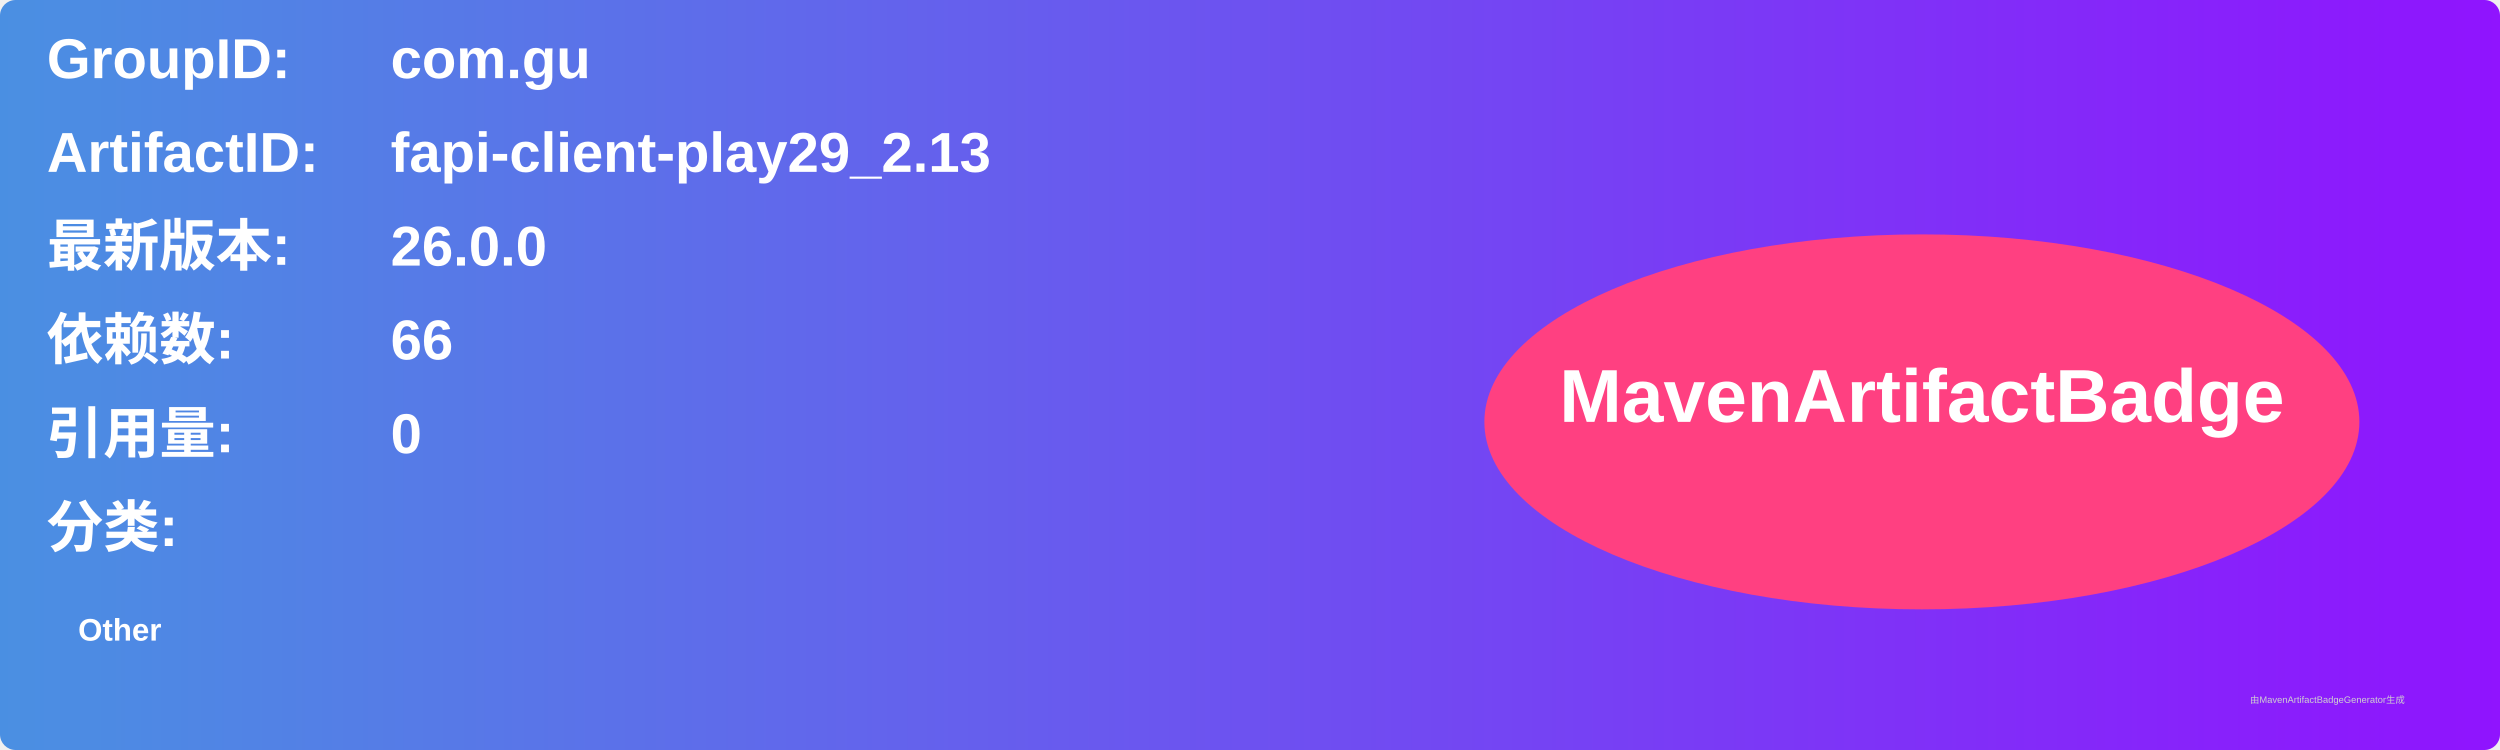
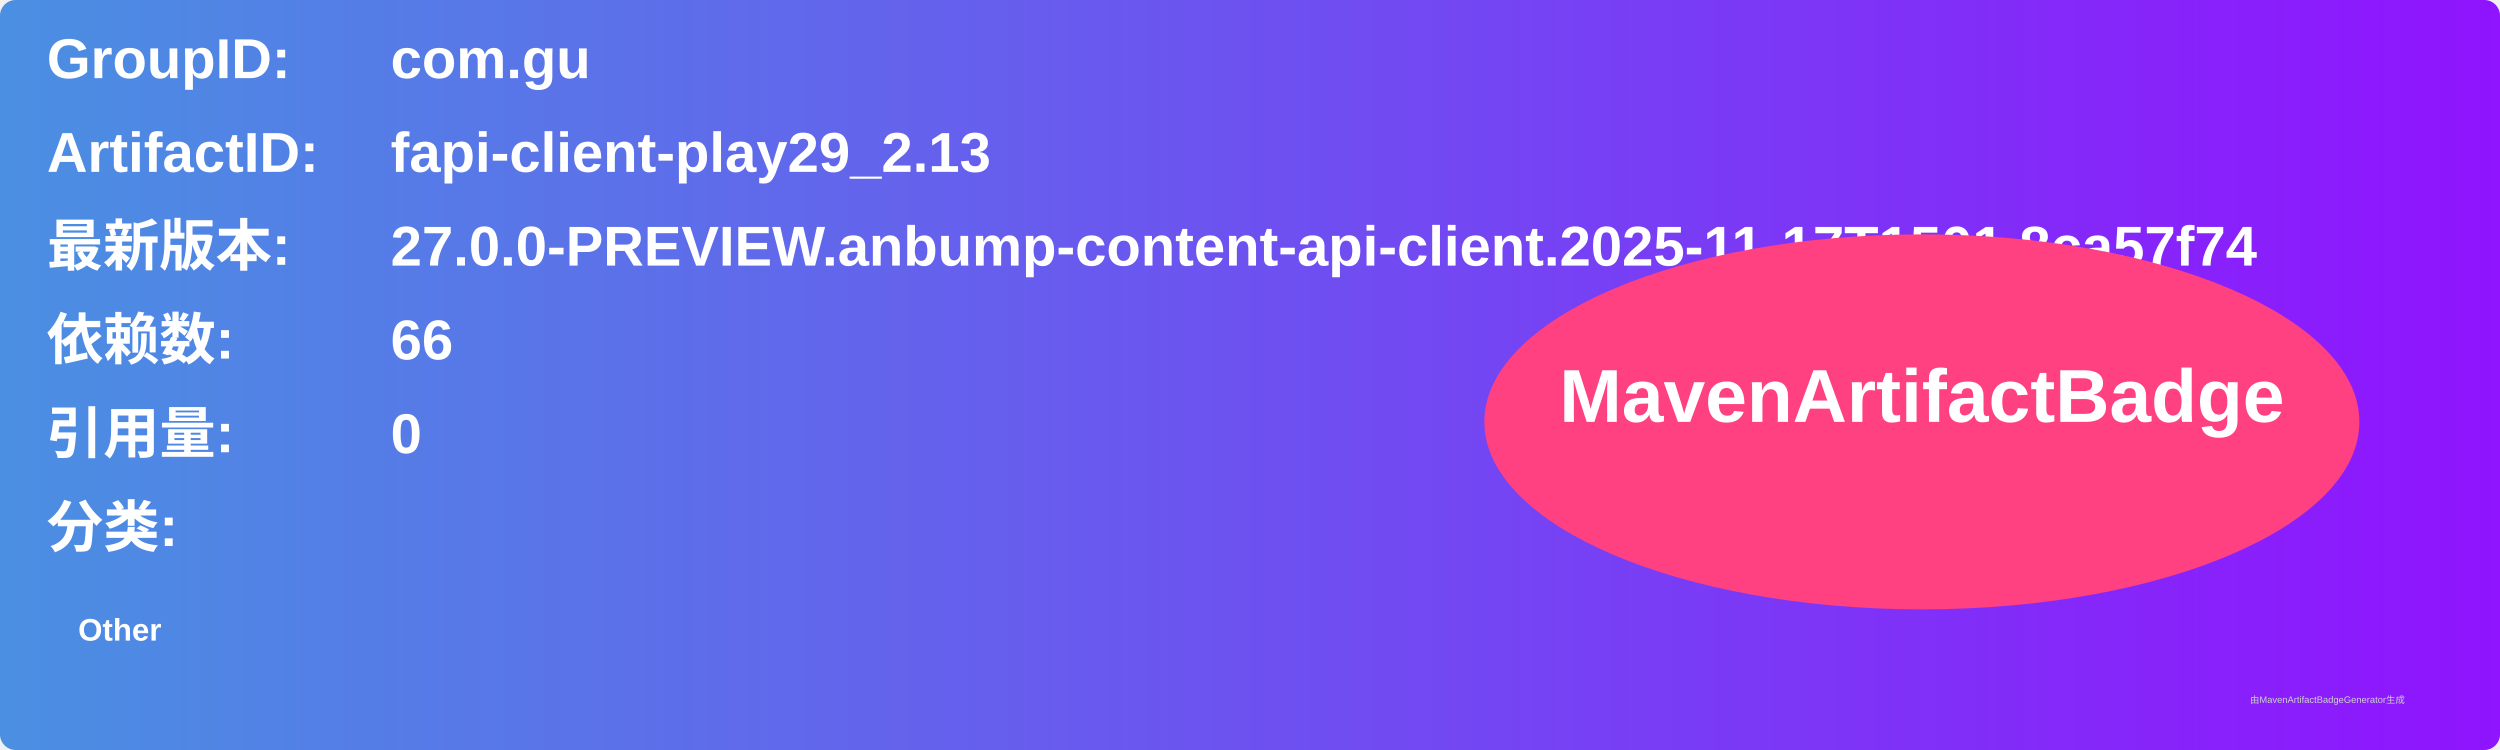
<svg xmlns="http://www.w3.org/2000/svg" width="800" height="240" viewBox="0 0 800 240">
  <linearGradient id="grad" x1="0%" y1="0%" x2="100%" y2="0%">
    <stop offset="0%" stop-color="#4a90e2" />
    <stop offset="100%" stop-color="#9013fe" />
  </linearGradient>
  <rect width="100%" height="100%" rx="5" ry="5" fill="url(#grad)" />
  <g transform="translate(15, 15)">
    <text x="0" y="10" font-family="Arial" font-size="18" fill="white" font-weight="bold" width="260">GroupID:</text>
    <text x="110" y="10" font-family="Arial" font-size="18" fill="white" font-weight="bold" width="460">com.gu</text>
    <text x="0" y="40" font-family="Arial" font-size="18" fill="white" font-weight="bold" width="260">ArtifactID:</text>
    <text x="110" y="40" font-family="Arial" font-size="18" fill="white" font-weight="bold" width="460">fapi-client-play29_2.13</text>
    <text x="0" y="70" font-family="Arial" font-size="18" fill="white" font-weight="bold">最新版本:</text>
    <text x="110" y="70" font-family="Arial" font-size="18" fill="white" font-weight="bold">
-       <tspan font-weight="bold">26.0.0</tspan>
+       <tspan font-weight="bold">27.0.0-PREVIEW.anbump-content-api-client.2025-11-17T1501.8ca57f74</tspan>
    </text>
    <text x="0" y="100" font-family="Arial" font-size="18" fill="white" font-weight="bold">依赖数: </text>
    <text x="110" y="100" font-family="Arial" font-size="18" fill="white">
      <tspan font-weight="bold">66</tspan>
    </text>
    <text x="0" y="130" font-family="Arial" font-size="18" fill="white" font-weight="bold">引用量: </text>
    <text x="110" y="130" font-family="Arial" font-size="18" fill="white">
      <tspan font-weight="bold">0</tspan>
    </text>
    <text x="0" y="160" font-family="Arial" font-size="18" fill="white" font-weight="bold">分类:</text>
    <text x="10" y="190" font-family="Arial" font-size="10" fill="white">
      <tspan font-weight="bold">Other</tspan>
    </text>
    <ellipse cx="600" cy="120" rx="140" ry="60" fill="#ff4081" />
    <text x="600" y="120" text-anchor="middle" font-family="Arial" font-size="24" fill="white" font-weight="bold">MavenArtifactBadge</text>
  </g>
  <text x="720" y="225" font-family="Arial" font-size="3" fill="#d0d0d0">由MavenArtifactBadgeGenerator生成</text>
</svg>
